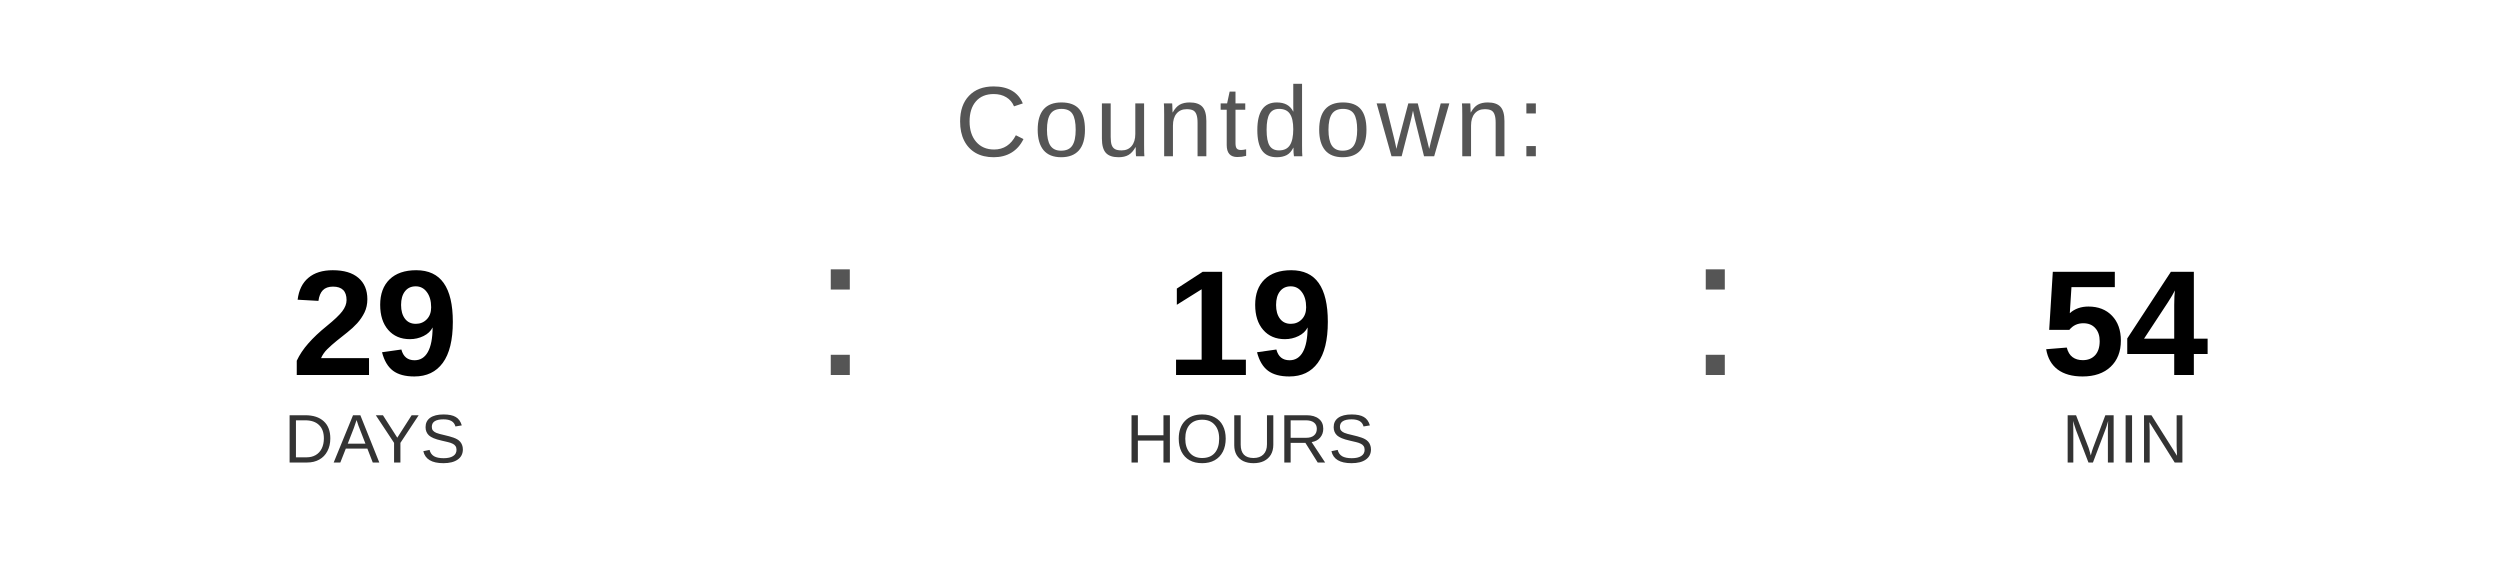
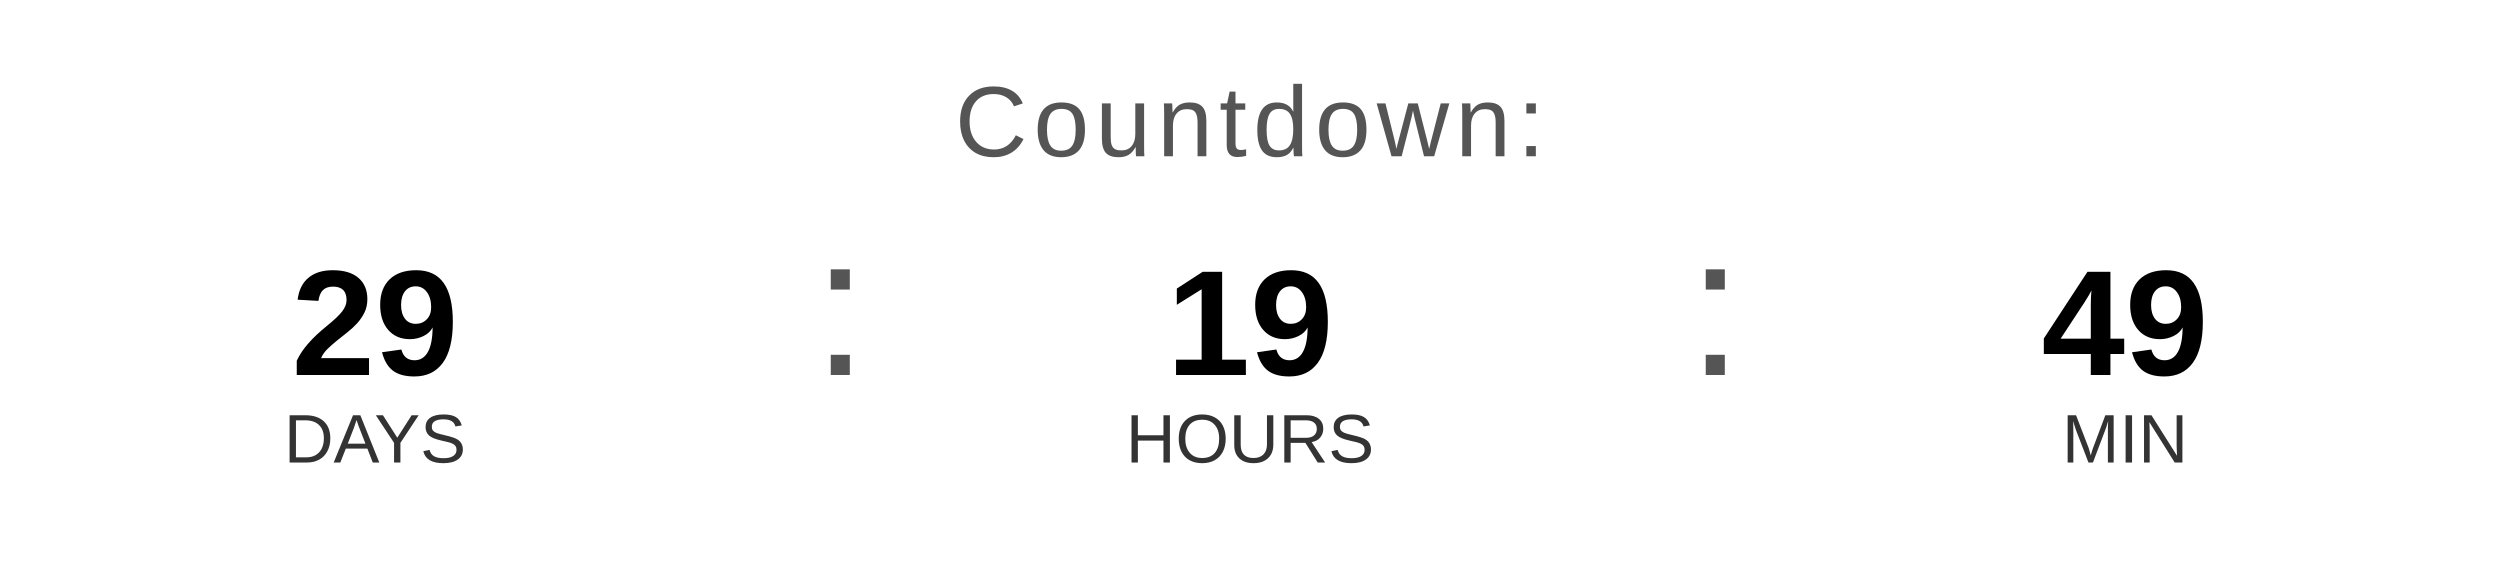
<svg xmlns="http://www.w3.org/2000/svg" width="400" height="90" viewBox="0 0 400 90">
  <text x="200" y="25" font-family="Arial, Helvetica, sans-serif" font-size="16" fill="#555555" text-anchor="middle" letter-spacing="1">
    Countdown:
  </text>
  <text x="60" y="60" font-family="Arial, Helvetica, sans-serif" font-size="24" font-weight="bold" fill="#000000" text-anchor="middle">29</text>
  <text x="60" y="74" font-family="Arial, Helvetica, sans-serif" font-size="11" fill="#333333" text-anchor="middle">DAYS</text>
  <text x="130" y="60" font-family="Arial, sans-serif" font-size="32" fill="#555555">:</text>
  <text x="200" y="60" font-family="Arial, Helvetica, sans-serif" font-size="24" font-weight="bold" fill="#000000" text-anchor="middle">19</text>
  <text x="200" y="74" font-family="Arial, Helvetica, sans-serif" font-size="11" fill="#333333" text-anchor="middle">HOURS</text>
  <text x="270" y="60" font-family="Arial, sans-serif" font-size="32" fill="#555555">:</text>
-   <text x="340" y="60" font-family="Arial, Helvetica, sans-serif" font-size="24" font-weight="bold" fill="#000000" text-anchor="middle">54</text>
+   <text x="340" y="60" font-family="Arial, Helvetica, sans-serif" font-size="24" font-weight="bold" fill="#000000" text-anchor="middle">49</text>
  <text x="340" y="74" font-family="Arial, Helvetica, sans-serif" font-size="11" fill="#333333" text-anchor="middle">MIN</text>
</svg>
